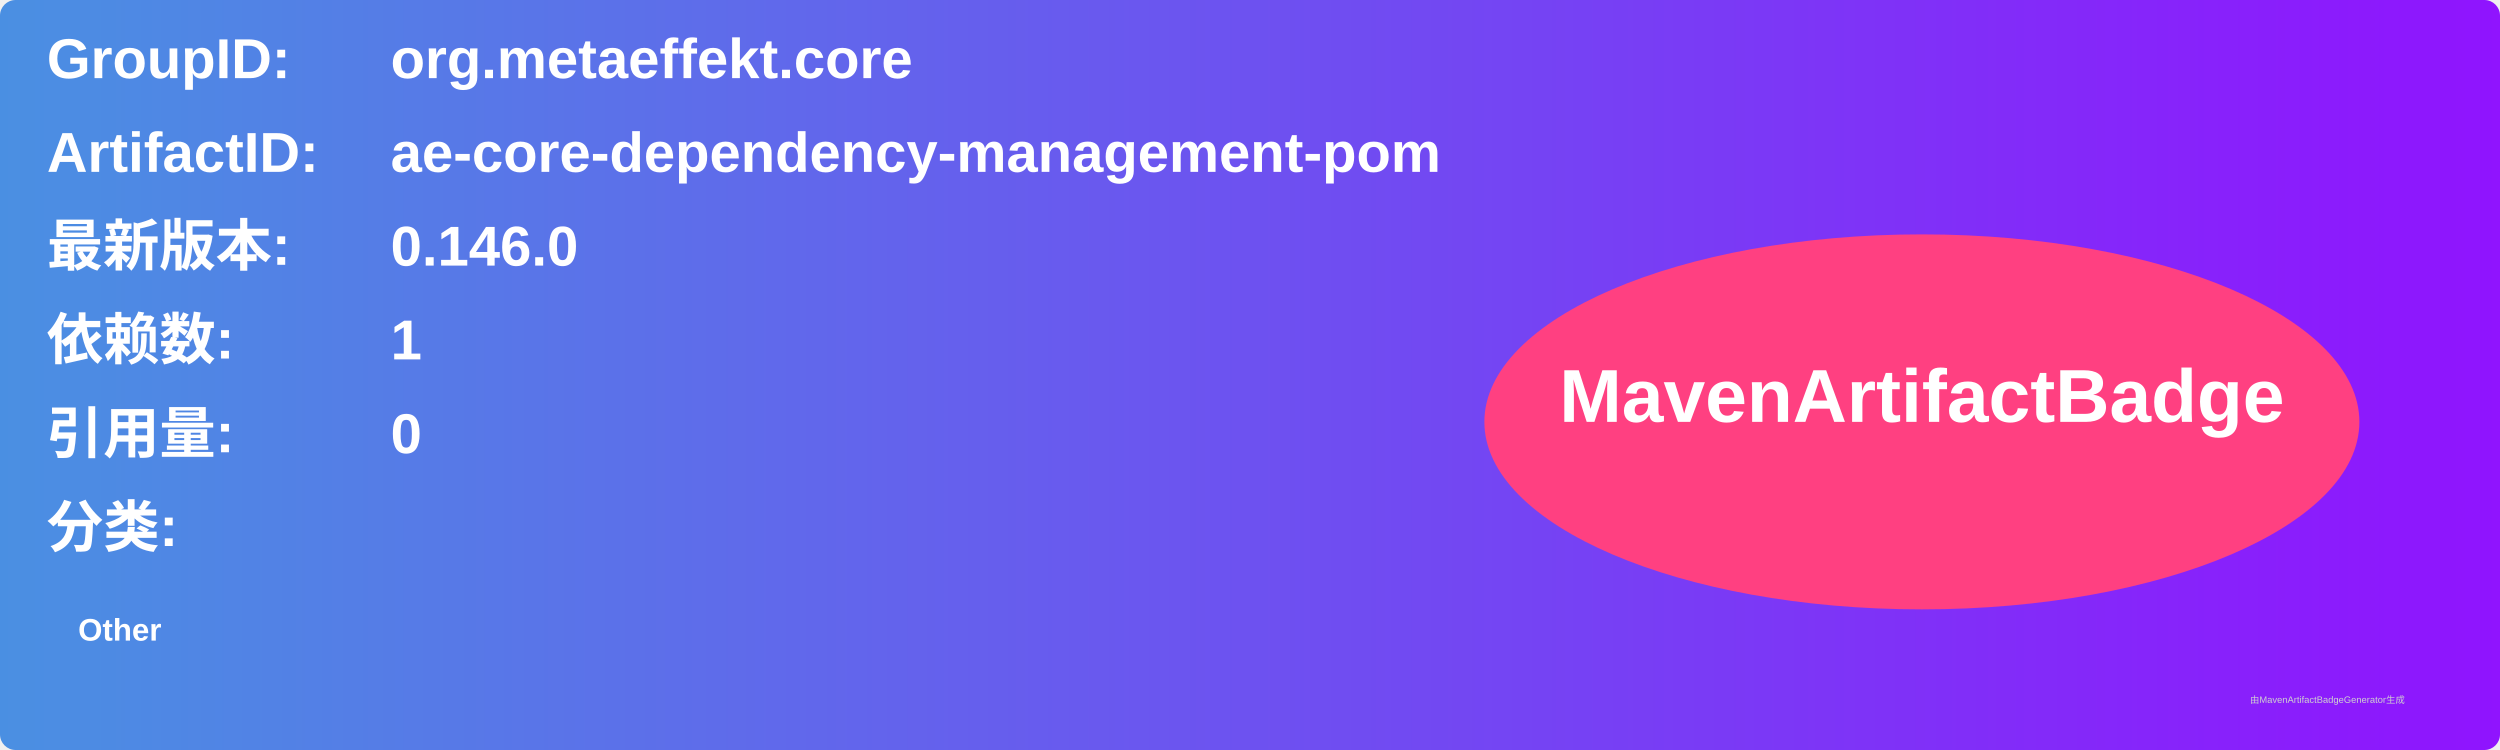
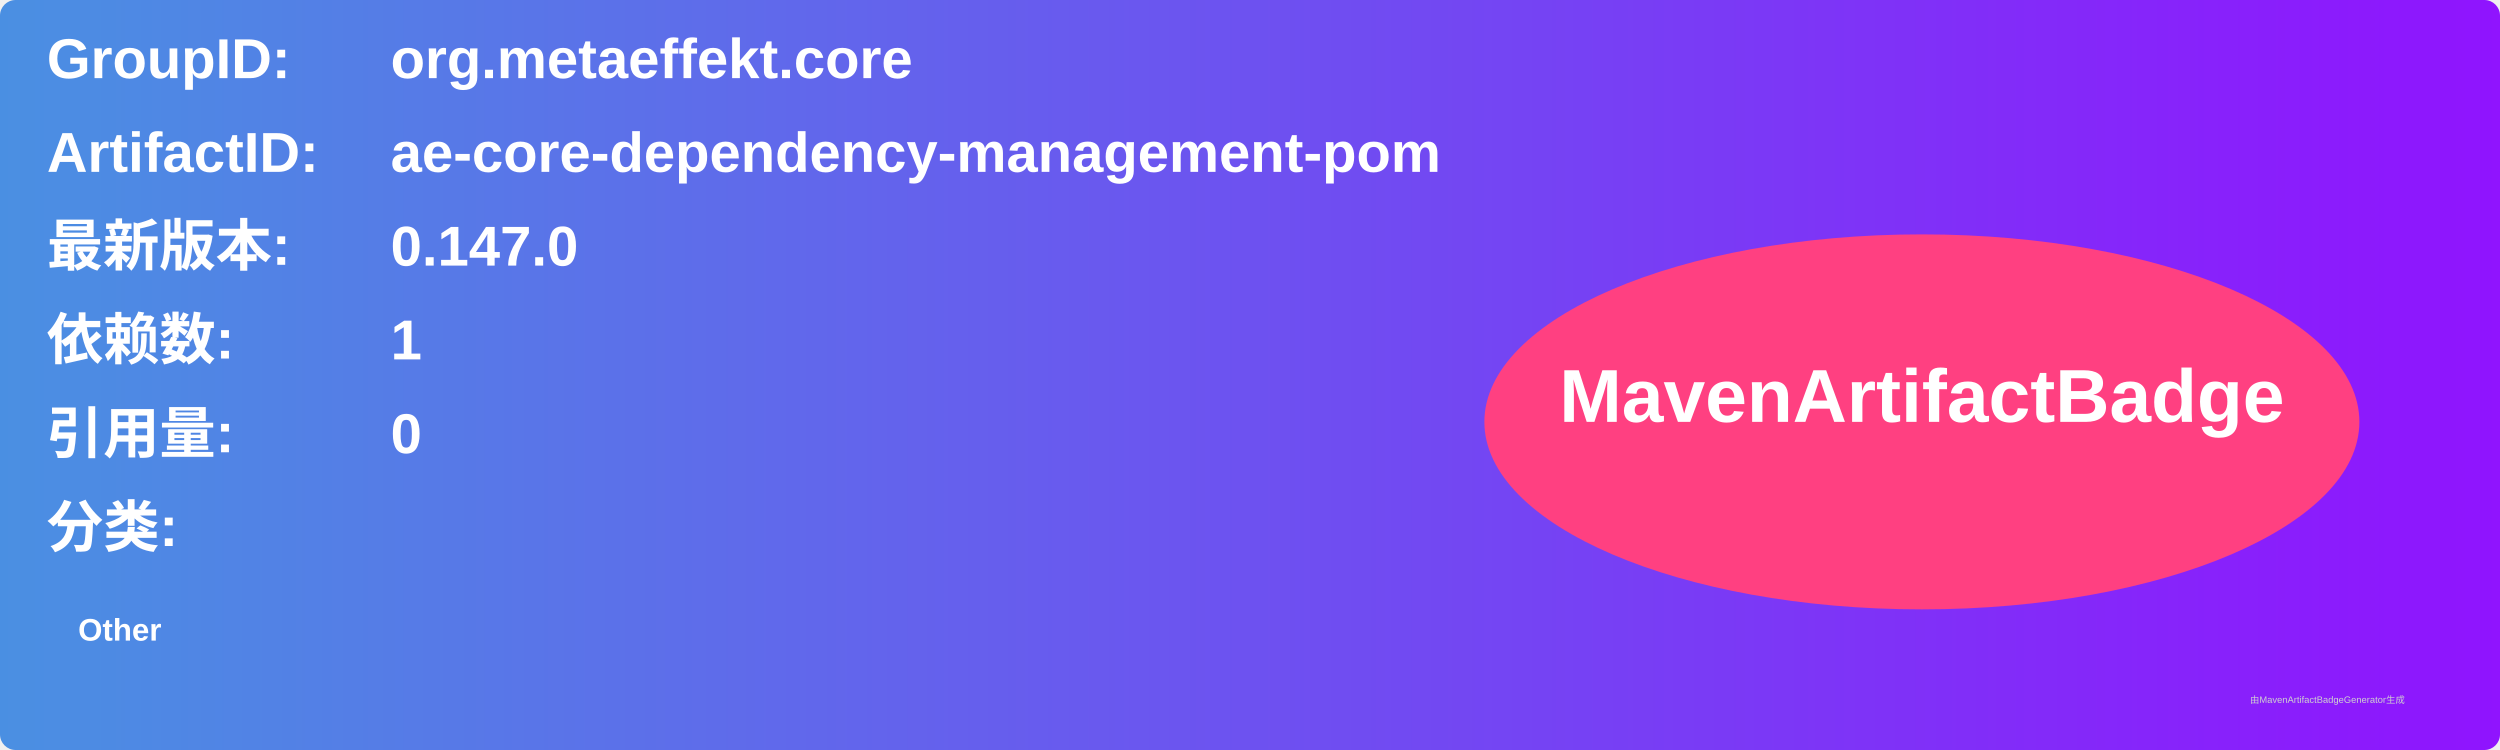
<svg xmlns="http://www.w3.org/2000/svg" width="800" height="240" viewBox="0 0 800 240">
  <linearGradient id="grad" x1="0%" y1="0%" x2="100%" y2="0%">
    <stop offset="0%" stop-color="#4a90e2" />
    <stop offset="100%" stop-color="#9013fe" />
  </linearGradient>
  <rect width="100%" height="100%" rx="5" ry="5" fill="url(#grad)" />
  <g transform="translate(15, 15)">
    <text x="0" y="10" font-family="Arial" font-size="18" fill="white" font-weight="bold" width="260">GroupID:</text>
    <text x="110" y="10" font-family="Arial" font-size="18" fill="white" font-weight="bold" width="460">org.metaeffekt.core</text>
    <text x="0" y="40" font-family="Arial" font-size="18" fill="white" font-weight="bold" width="260">ArtifactID:</text>
    <text x="110" y="40" font-family="Arial" font-size="18" fill="white" font-weight="bold" width="460">ae-core-dependency-management-pom</text>
    <text x="0" y="70" font-family="Arial" font-size="18" fill="white" font-weight="bold">最新版本:</text>
    <text x="110" y="70" font-family="Arial" font-size="18" fill="white" font-weight="bold">
-       <tspan font-weight="bold">0.146.0</tspan>
+       <tspan font-weight="bold">0.147.0</tspan>
    </text>
    <text x="0" y="100" font-family="Arial" font-size="18" fill="white" font-weight="bold">依赖数: </text>
    <text x="110" y="100" font-family="Arial" font-size="18" fill="white">
      <tspan font-weight="bold">1</tspan>
    </text>
    <text x="0" y="130" font-family="Arial" font-size="18" fill="white" font-weight="bold">引用量: </text>
    <text x="110" y="130" font-family="Arial" font-size="18" fill="white">
      <tspan font-weight="bold">0</tspan>
    </text>
    <text x="0" y="160" font-family="Arial" font-size="18" fill="white" font-weight="bold">分类:</text>
    <text x="10" y="190" font-family="Arial" font-size="10" fill="white">
      <tspan font-weight="bold">Other</tspan>
    </text>
    <ellipse cx="600" cy="120" rx="140" ry="60" fill="#ff4081" />
    <text x="600" y="120" text-anchor="middle" font-family="Arial" font-size="24" fill="white" font-weight="bold">MavenArtifactBadge</text>
  </g>
  <text x="720" y="225" font-family="Arial" font-size="3" fill="#d0d0d0">由MavenArtifactBadgeGenerator生成</text>
</svg>
